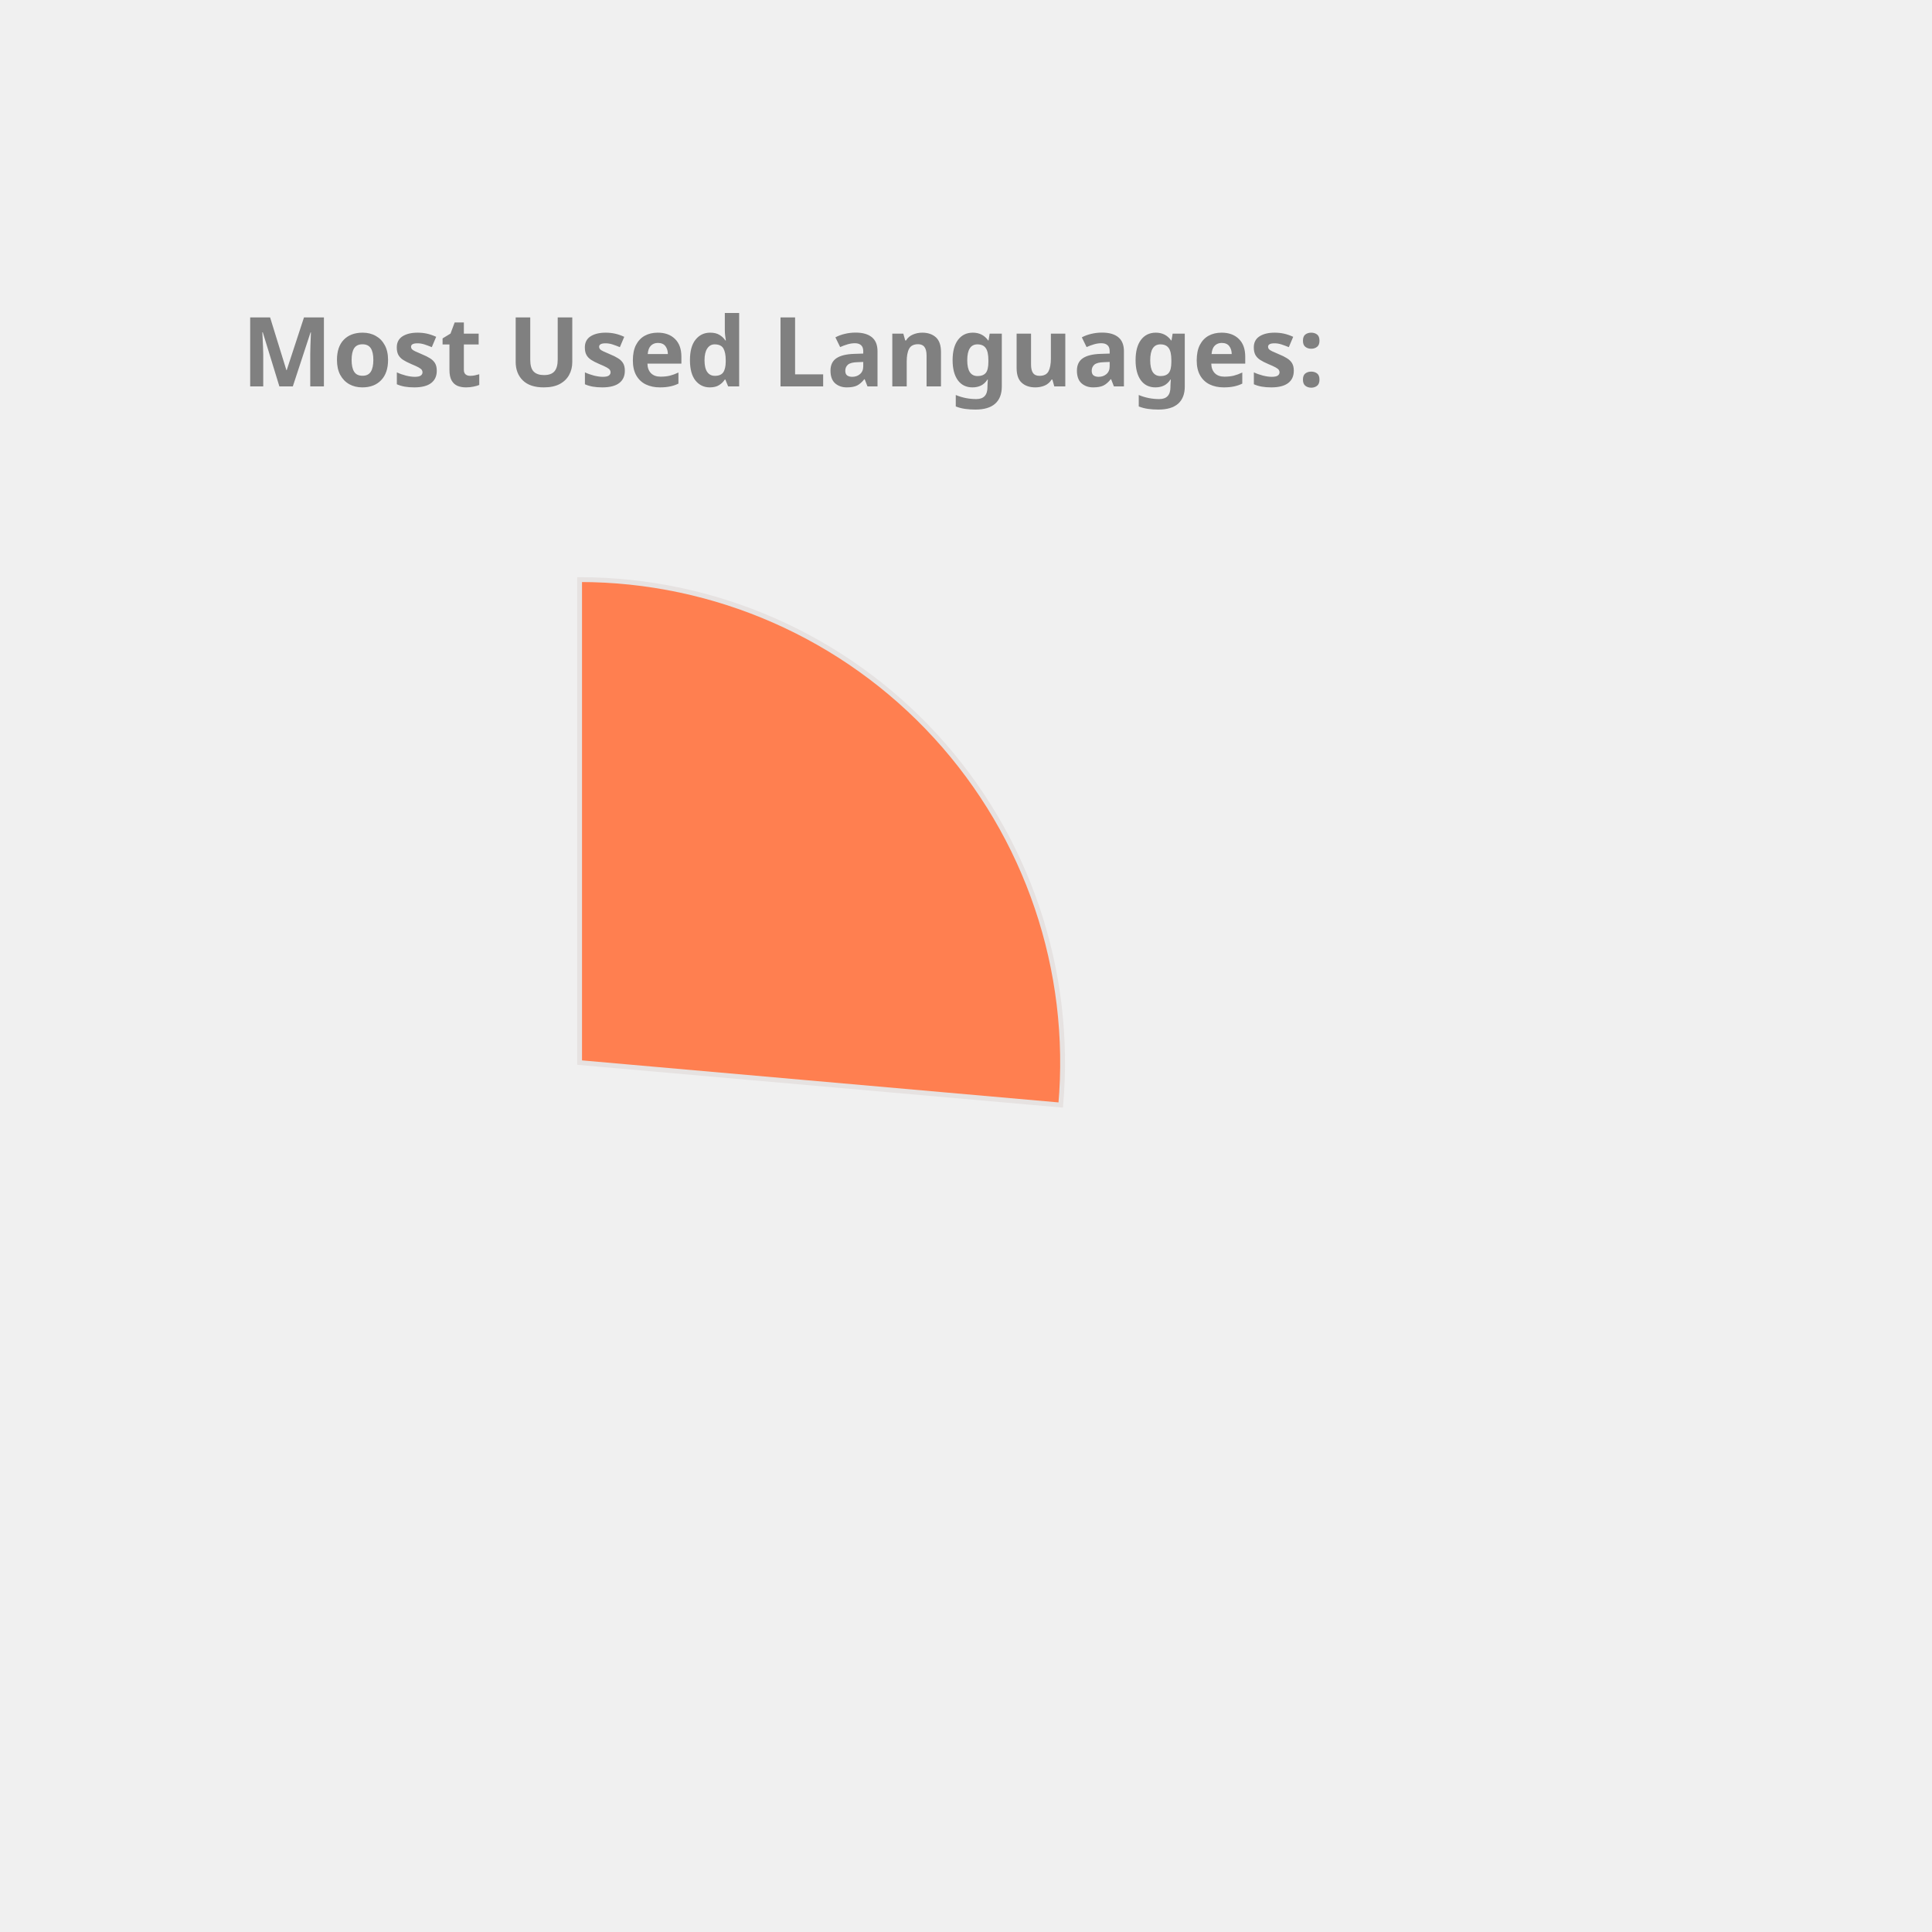
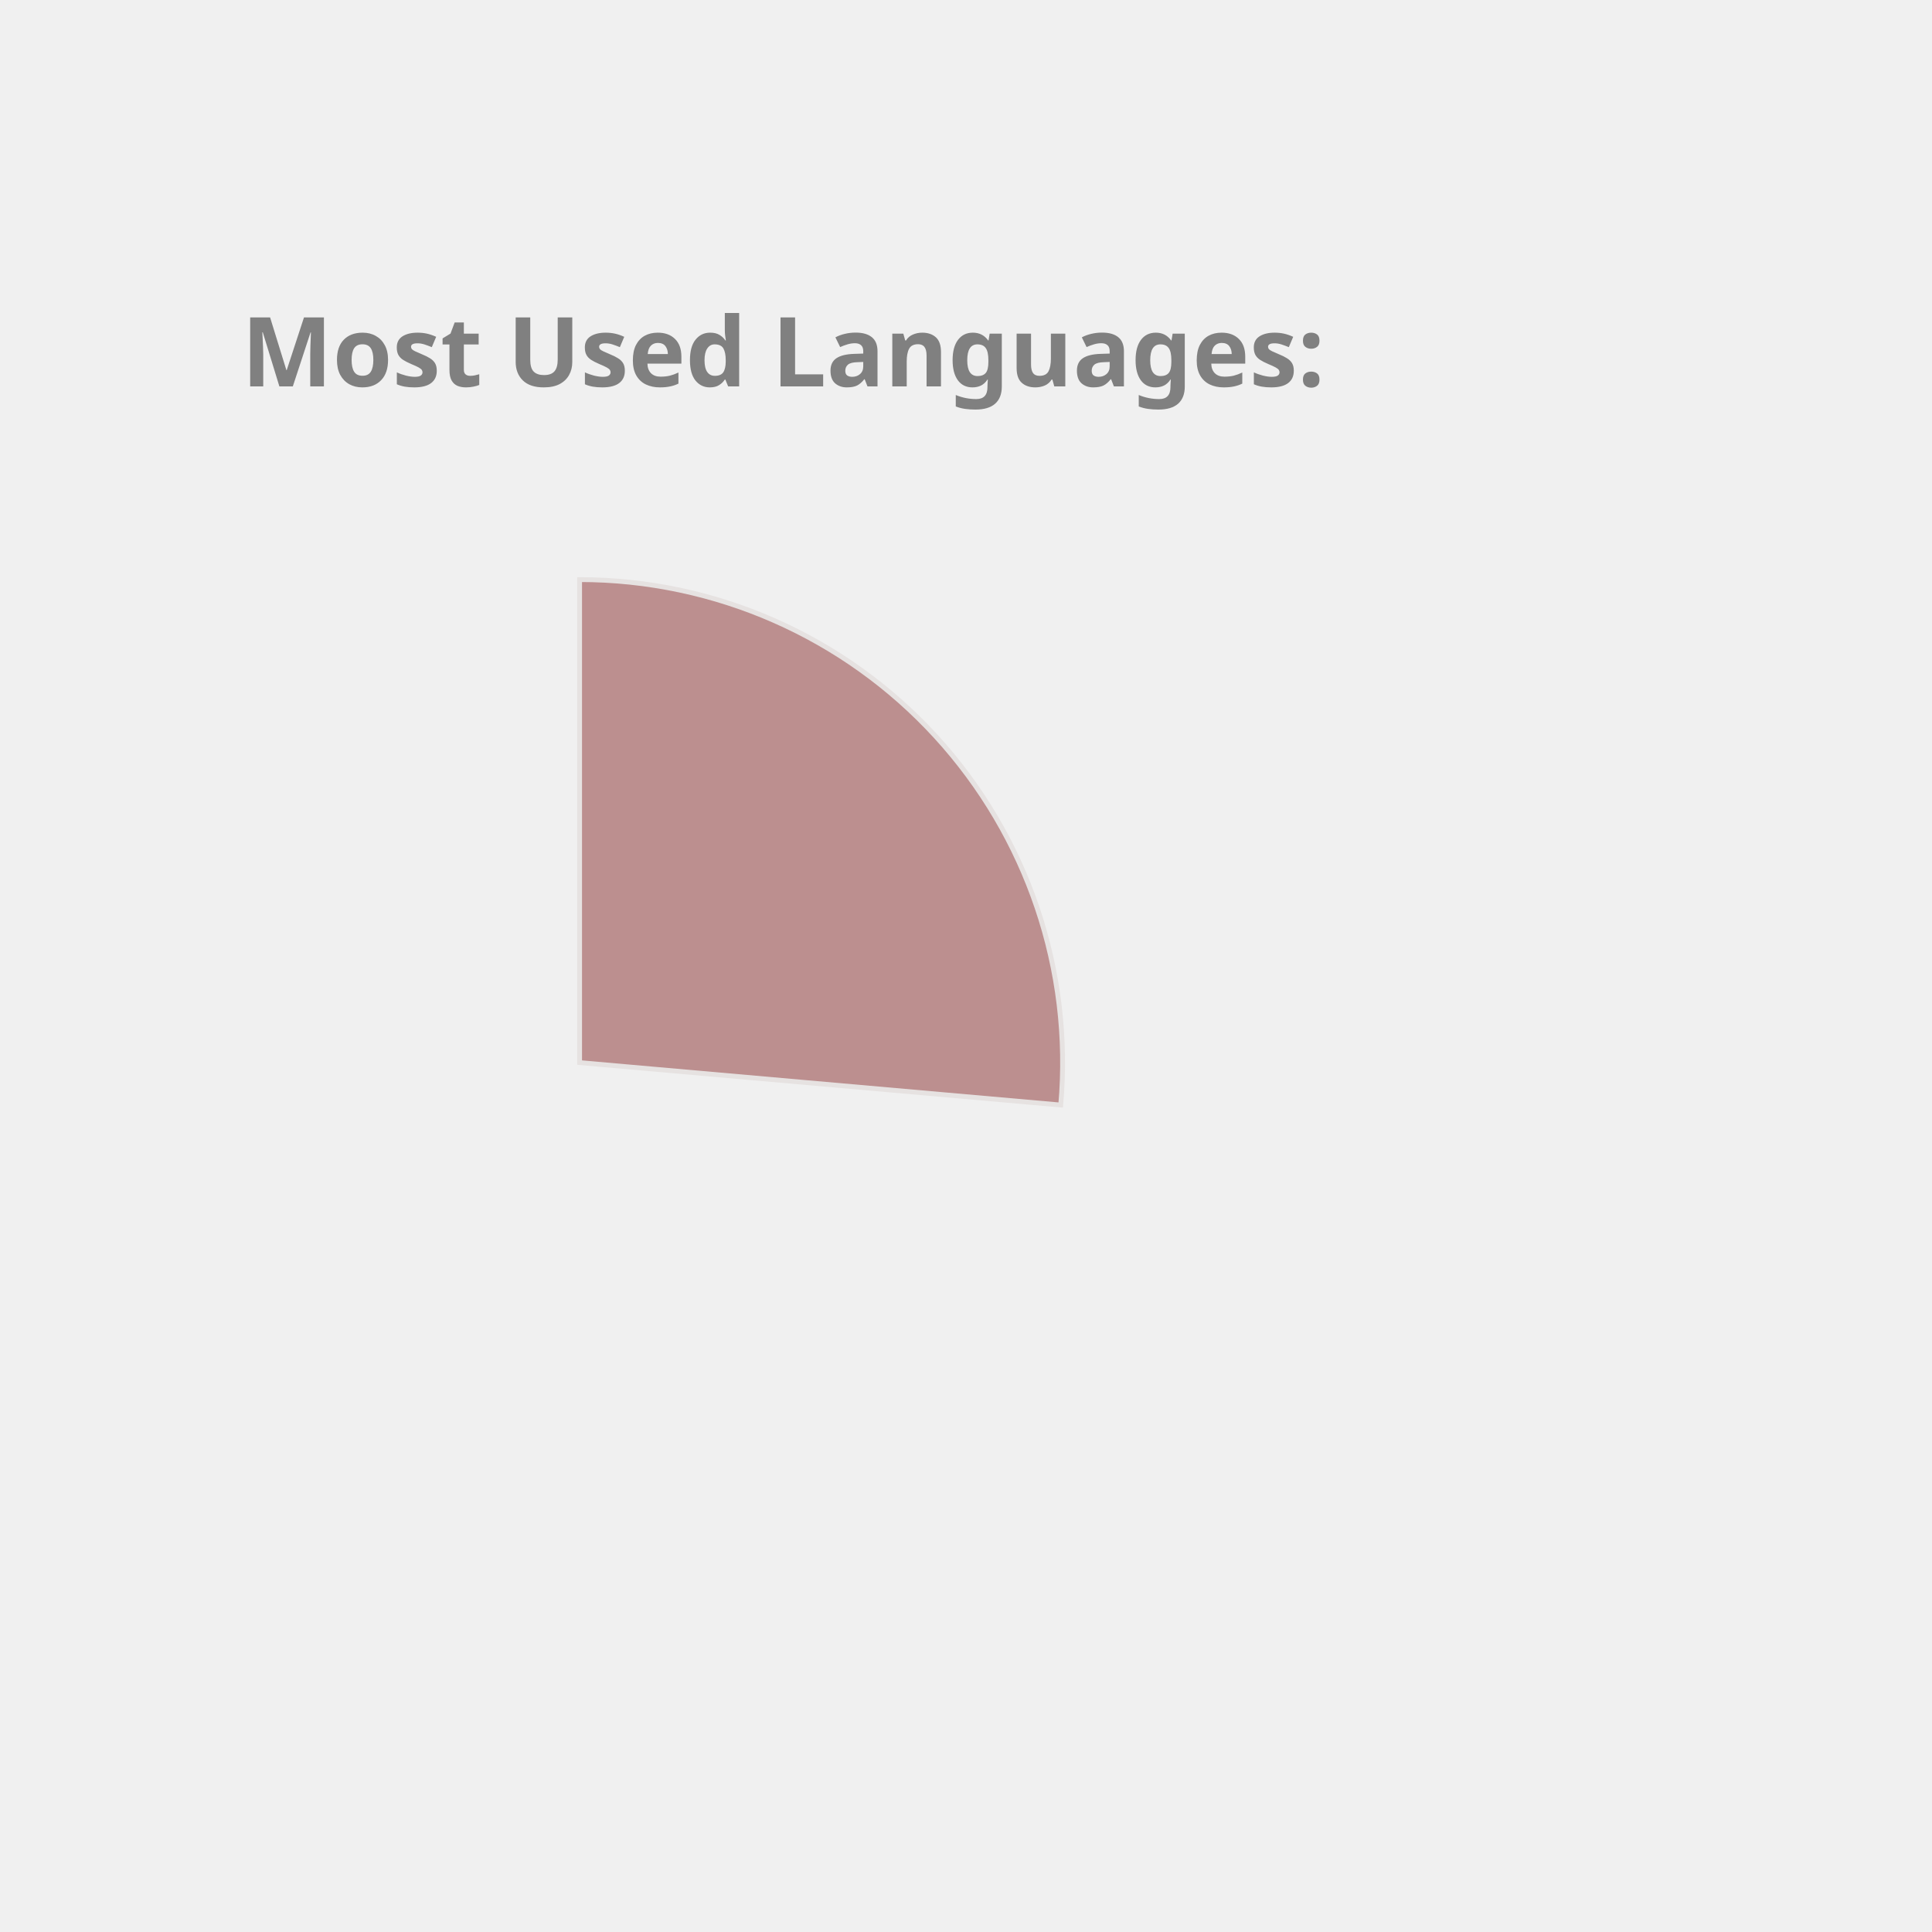
<svg xmlns="http://www.w3.org/2000/svg" height="350px" width="350px" viewBox="0 0 400 400">
  <style> 
        .label {
                font: bold 20px sans-serif;
                color: #404040;
                -webkit-text-stroke: 1px white;
        }

        path {
                stroke: #E6E2E1;
                stroke-width: 1px;
                transform: translate(60px, 100px);
        }

        .path_1 {
                animation: fadeIn 5s linear forwards;
        }

        .path_2 {
                transform: scale(0);
                animation: fadeIn 5s linear forwards 5s;
        }


        
        .path_3 {
                transform: scale(0);
                animation: fadeIn 5s linear forwards 10s;
        }


        .path_4 {
                transform: scale(0);
                animation: fadeIn 5s linear forwards 15s;
        }

        .path_5 {
                transform: scale(0);
                animation: fadeIn 5s linear forwards 20s;
        }

        .path_6 {
                transform: scale(0);
                animation: fadeIn 5s linear forwards 25s;
        }

        .path_7 {
                transform: scale(0);
                animation: fadeIn 5s linear forwards 30s;
        }

        .path_8 {
                transform: scale(0);
                animation: fadeIn 5s linear forwards 35s;
        }

        .path_9 {
                transform: scale(0);
                animation: fadeIn 5s linear forwards 40s;
        }

        .path_10 {
                transform: scale(0);
                animation: fadeIn 5s linear forwards 45s;
        }

        @keyframes fadeIn {
                0% {                        
                        transform: translate(250px, 300px) rotate(0deg) scale(0);
                        
                }
                50% {
                        transform: translate(150px, 220px) rotate(180deg) scale(0.5);
                        
                }
                
                100% {
                        transform: translate(60px, 120px) rotate(360deg) scale(1);
                        
                }
        }
        .txt_1 {
                opacity: 0;
                animation: txtShow 5s linear forwards 0s;
        }

        .txt_2 {
                opacity: 0;
                animation: txtShow 5s linear forwards 5s;
        }

        .txt_3 {
                opacity: 0;
                animation: txtShow 5s linear forwards 10s;
        }

        .txt_4 {
                opacity: 0;
                animation: txtShow 5s linear forwards 15s;
        }

        .txt_5 {
                opacity: 0;
                animation: txtShow 5s linear forwards 20s;
        }

        .txt_6 {
                opacity: 0;
                animation: txtShow 5s linear forwards 25s;
        }

        .txt_7 {
                opacity: 0;
                animation: txtShow 5s linear forwards 30s;
        }

        .txt_8 {
                opacity: 0;
                animation: txtShow 5s linear forwards 35s;
        }

        .txt_9 {
                opacity: 0;
                animation: txtShow 5s linear forwards 40s;
        }

        .txt_10 {
                opacity: 0;
                animation: txtShow 5s linear forwards 45s;
        }

        @keyframes txtShow {
                0% {                        
                        opacity: 0;
                        transform: translate(0px, 0px) scale(0);
                }
                100% {
                        opacity: 1;
                        transform: translate(0px, 0px) scale(1);
                        
                }
        }
</style>
-   <path class="path_1" d="M 60,120 L 60,20 A 100,100 0 0 1 159.613,128.785 Z" fill="Coral" stroke="#fff" stroke-width="2" />
-   <text class="txt_1" x="260" y="150" fill="Coral" stroke="Coral" stroke-width="1">Kotlin</text>
-   <path class="path_2" d="M 60,120 L 159.613,128.785 A 100,100 0 0 1 65.024,219.874 Z" fill="IndianRed" stroke="#fff" stroke-width="2" />
-   <text class="txt_2" x="260" y="170" fill="IndianRed" stroke="IndianRed" stroke-width="1">JavaScript</text>
-   <path class="path_3" d="M 60,120 L 65.024,219.874 A 100,100 0 0 1 -28.229,167.07 Z" fill="Tomato" stroke="#fff" stroke-width="2" />
-   <text class="txt_3" x="260" y="190" fill="Tomato" stroke="Tomato" stroke-width="1">TypeScript</text>
-   <path class="path_4" d="M 60,120 L -28.229,167.07 A 100,100 0 0 1 -36.372,93.31 Z" fill="CornflowerBlue" stroke="#fff" stroke-width="2" />
-   <text class="txt_4" x="260" y="210" fill="CornflowerBlue" stroke="CornflowerBlue" stroke-width="1">Java</text>
-   <path class="path_5" d="M 60,120 L -36.372,93.31 A 100,100 0 0 1 -6.601,45.406 Z" fill="MediumTurquoise" stroke="#fff" stroke-width="2" />
-   <text class="txt_5" x="260" y="230" fill="MediumTurquoise" stroke="MediumTurquoise" stroke-width="1">Python</text>
-   <path class="path_6" d="M 60,120 L -6.601,45.406 A 100,100 0 0 1 19.135,28.731 Z" fill="RoyalBlue" stroke="#fff" stroke-width="2" />
-   <text class="txt_6" x="260" y="250" fill="RoyalBlue" stroke="RoyalBlue" stroke-width="1">Rust</text>
-   <path class="path_7" d="M 60,120 L 19.135,28.731 A 100,100 0 0 1 48.09,20.712 Z" fill="SteelBlue" stroke="#fff" stroke-width="2" />
-   <text class="txt_7" x="260" y="270" fill="SteelBlue" stroke="SteelBlue" stroke-width="1">HTML</text>
-   <path class="path_8" d="M 60,120 L 48.09,20.712 A 100,100 0 0 1 57.487,20.032 Z" fill="Tan" stroke="#fff" stroke-width="2" />
-   <text class="txt_8" x="260" y="290" fill="Tan" stroke="Tan" stroke-width="1">CSS</text>
-   <path class="path_9" d="M 60,120 L 57.487,20.032 A 100,100 0 0 1 58.743,20.008 Z" fill="RosyBrown" stroke="#fff" stroke-width="2" />
-   <text class="txt_9" x="260" y="310" fill="RosyBrown" stroke="RosyBrown" stroke-width="1">Shell</text>
-   <path class="path_10" d="M 60,120 L 58.743,20.008 A 100,100 0 0 1 59.372,20.002 Z" fill="Pink" stroke="#fff" stroke-width="2" />
-   <text class="txt_10" x="260" y="330" fill="Pink" stroke="Pink" stroke-width="1">Dockerfile</text>
+   <path class="path_1" d="M 60,120 L 60,20 A 100,100 0 0 1 159.613,128.785 Z" fill="RosyBrown" stroke="#fff" stroke-width="2" />
+   <text class="txt_1" x="260" y="150" fill="RosyBrown" stroke="RosyBrown" stroke-width="1">Kotlin</text>
+   <path class="path_2" d="M 60,120 L 159.613,128.785 A 100,100 0 0 1 65.024,219.874 Z" fill="Tan" stroke="#fff" stroke-width="2" />
+   <text class="txt_2" x="260" y="170" fill="Tan" stroke="Tan" stroke-width="1">JavaScript</text>
+   <path class="path_3" d="M 60,120 L 65.024,219.874 A 100,100 0 0 1 -28.229,167.07 Z" fill="MediumSlateBlue" stroke="#fff" stroke-width="2" />
+   <text class="txt_3" x="260" y="190" fill="MediumSlateBlue" stroke="MediumSlateBlue" stroke-width="1">TypeScript</text>
+   <path class="path_4" d="M 60,120 L -28.229,167.07 A 100,100 0 0 1 -36.372,93.31 Z" fill="Coral" stroke="#fff" stroke-width="2" />
+   <text class="txt_4" x="260" y="210" fill="Coral" stroke="Coral" stroke-width="1">Java</text>
+   <path class="path_5" d="M 60,120 L -36.372,93.31 A 100,100 0 0 1 -6.601,45.406 Z" fill="MediumAquaMarine" stroke="#fff" stroke-width="2" />
+   <text class="txt_5" x="260" y="230" fill="MediumAquaMarine" stroke="MediumAquaMarine" stroke-width="1">Python</text>
+   <path class="path_6" d="M 60,120 L -6.601,45.406 A 100,100 0 0 1 19.135,28.731 Z" fill="Orange" stroke="#fff" stroke-width="2" />
+   <text class="txt_6" x="260" y="250" fill="Orange" stroke="Orange" stroke-width="1">Rust</text>
+   <path class="path_7" d="M 60,120 L 19.135,28.731 A 100,100 0 0 1 48.09,20.712 Z" fill="Gold" stroke="#fff" stroke-width="2" />
+   <text class="txt_7" x="260" y="270" fill="Gold" stroke="Gold" stroke-width="1">HTML</text>
+   <path class="path_8" d="M 60,120 L 48.09,20.712 A 100,100 0 0 1 57.487,20.032 Z" fill="Tomato" stroke="#fff" stroke-width="2" />
+   <text class="txt_8" x="260" y="290" fill="Tomato" stroke="Tomato" stroke-width="1">CSS</text>
+   <path class="path_9" d="M 60,120 L 57.487,20.032 A 100,100 0 0 1 58.743,20.008 Z" fill="Crimson" stroke="#fff" stroke-width="2" />
+   <text class="txt_9" x="260" y="310" fill="Crimson" stroke="Crimson" stroke-width="1">Shell</text>
+   <path class="path_10" d="M 60,120 L 58.743,20.008 A 100,100 0 0 1 59.372,20.002 Z" fill="Orchid" stroke="#fff" stroke-width="2" />
+   <text class="txt_10" x="260" y="330" fill="Orchid" stroke="Orchid" stroke-width="1">Dockerfile</text>
  <g class="label">
    <text x="50" y="80" fill="grey">Most Used Languages:</text>
  </g>
</svg>
